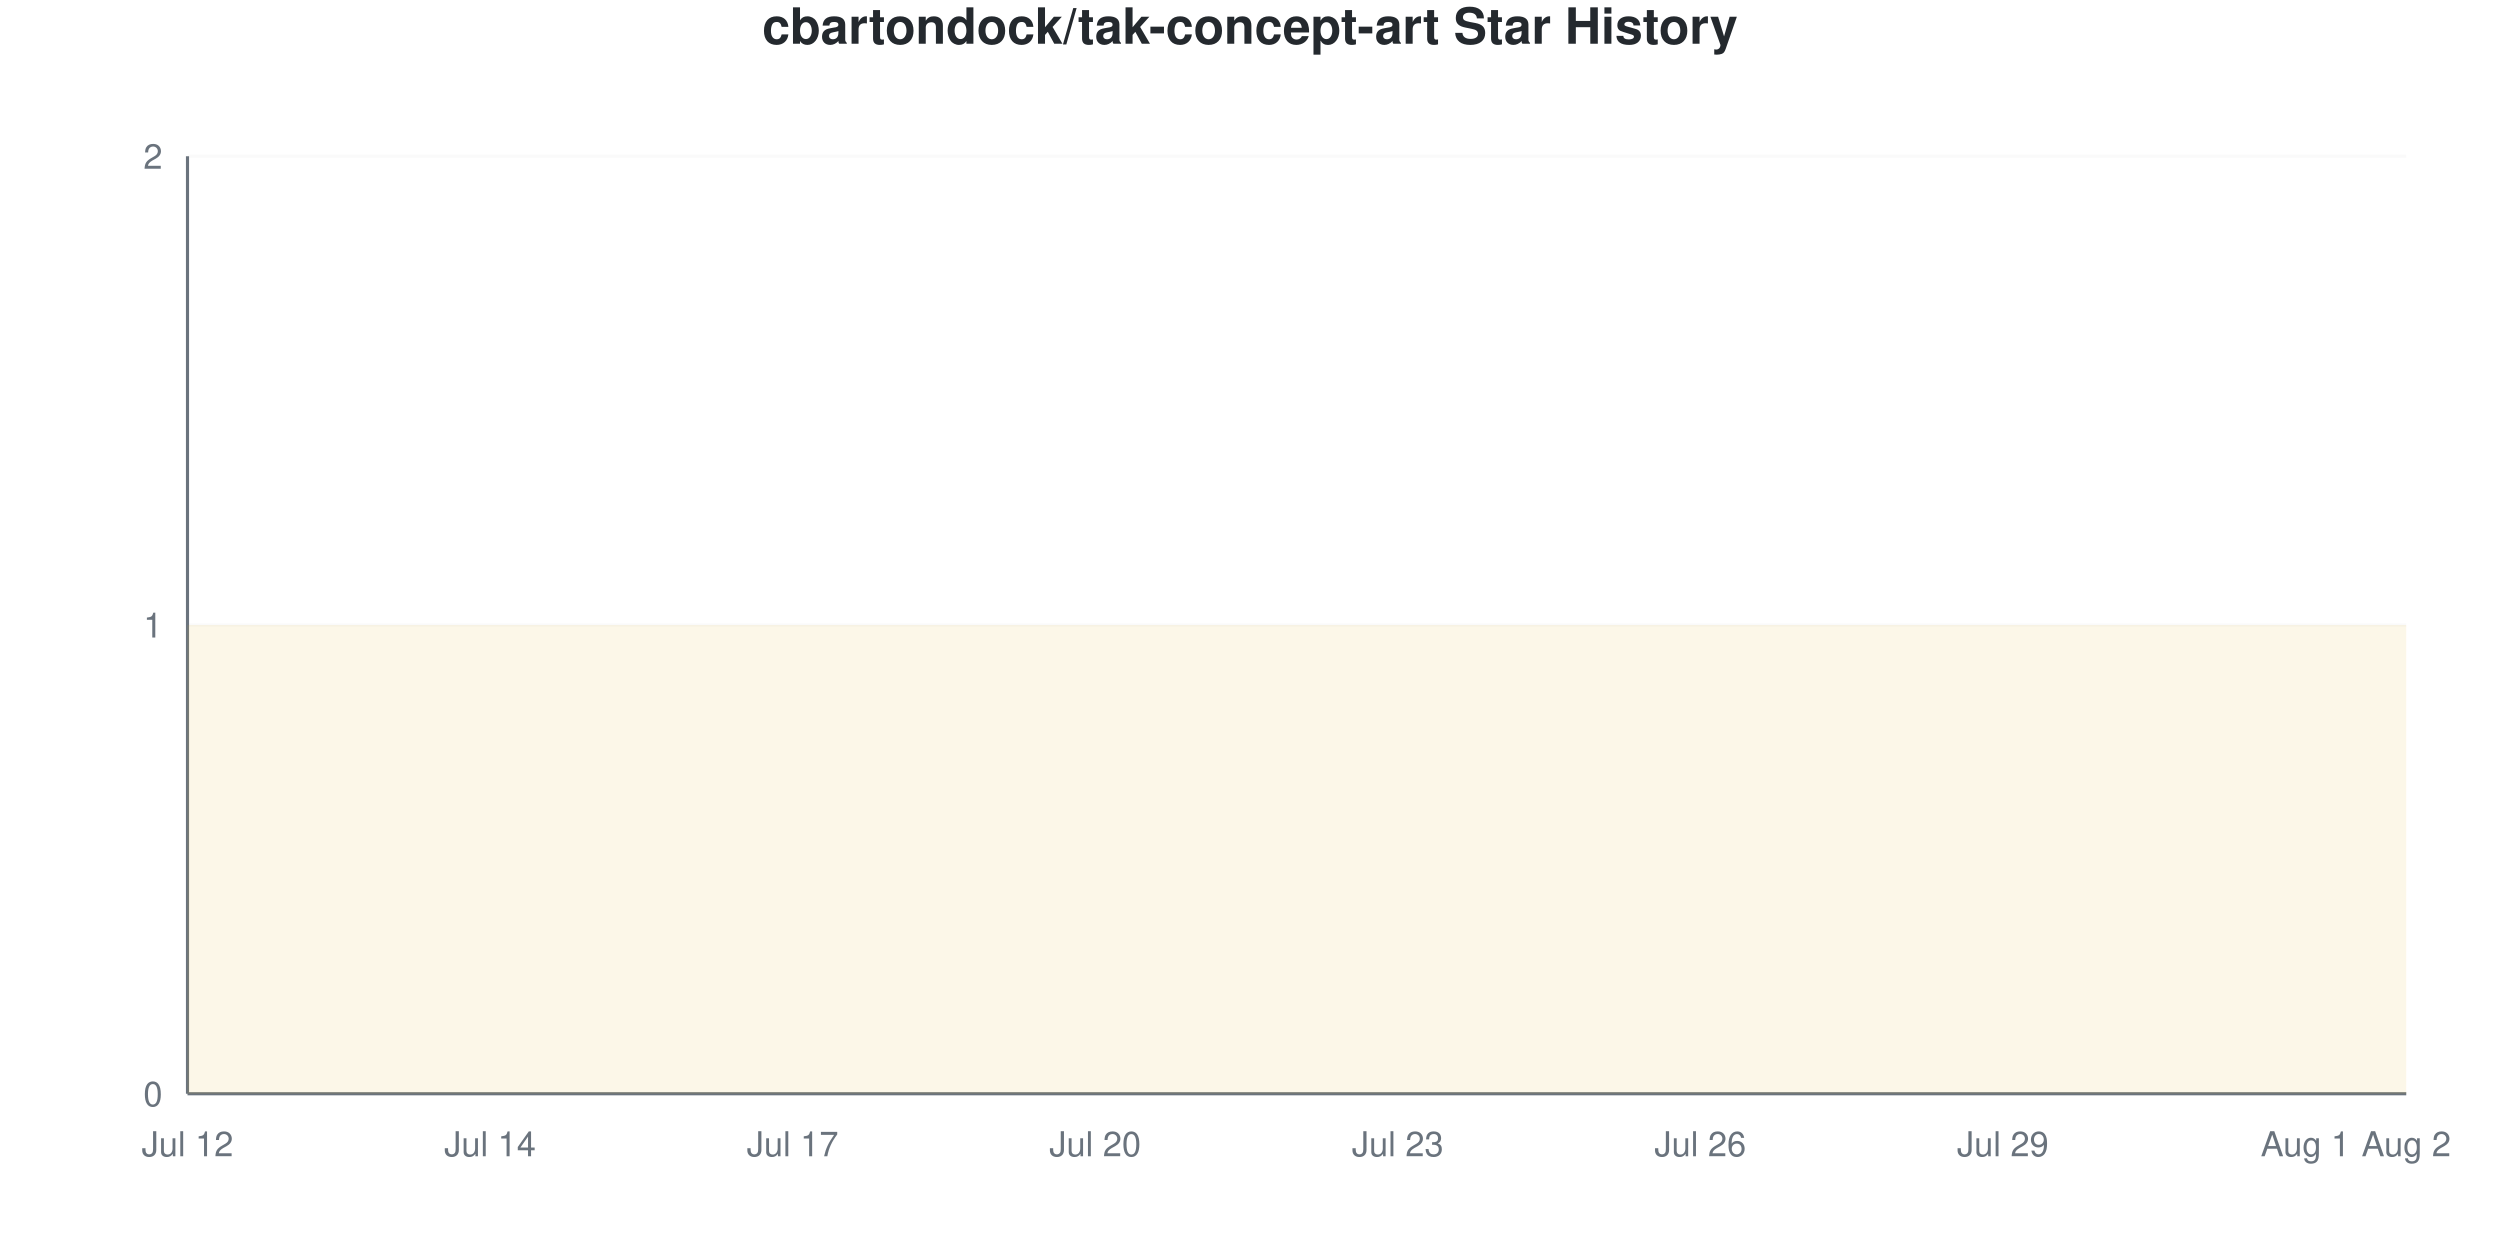
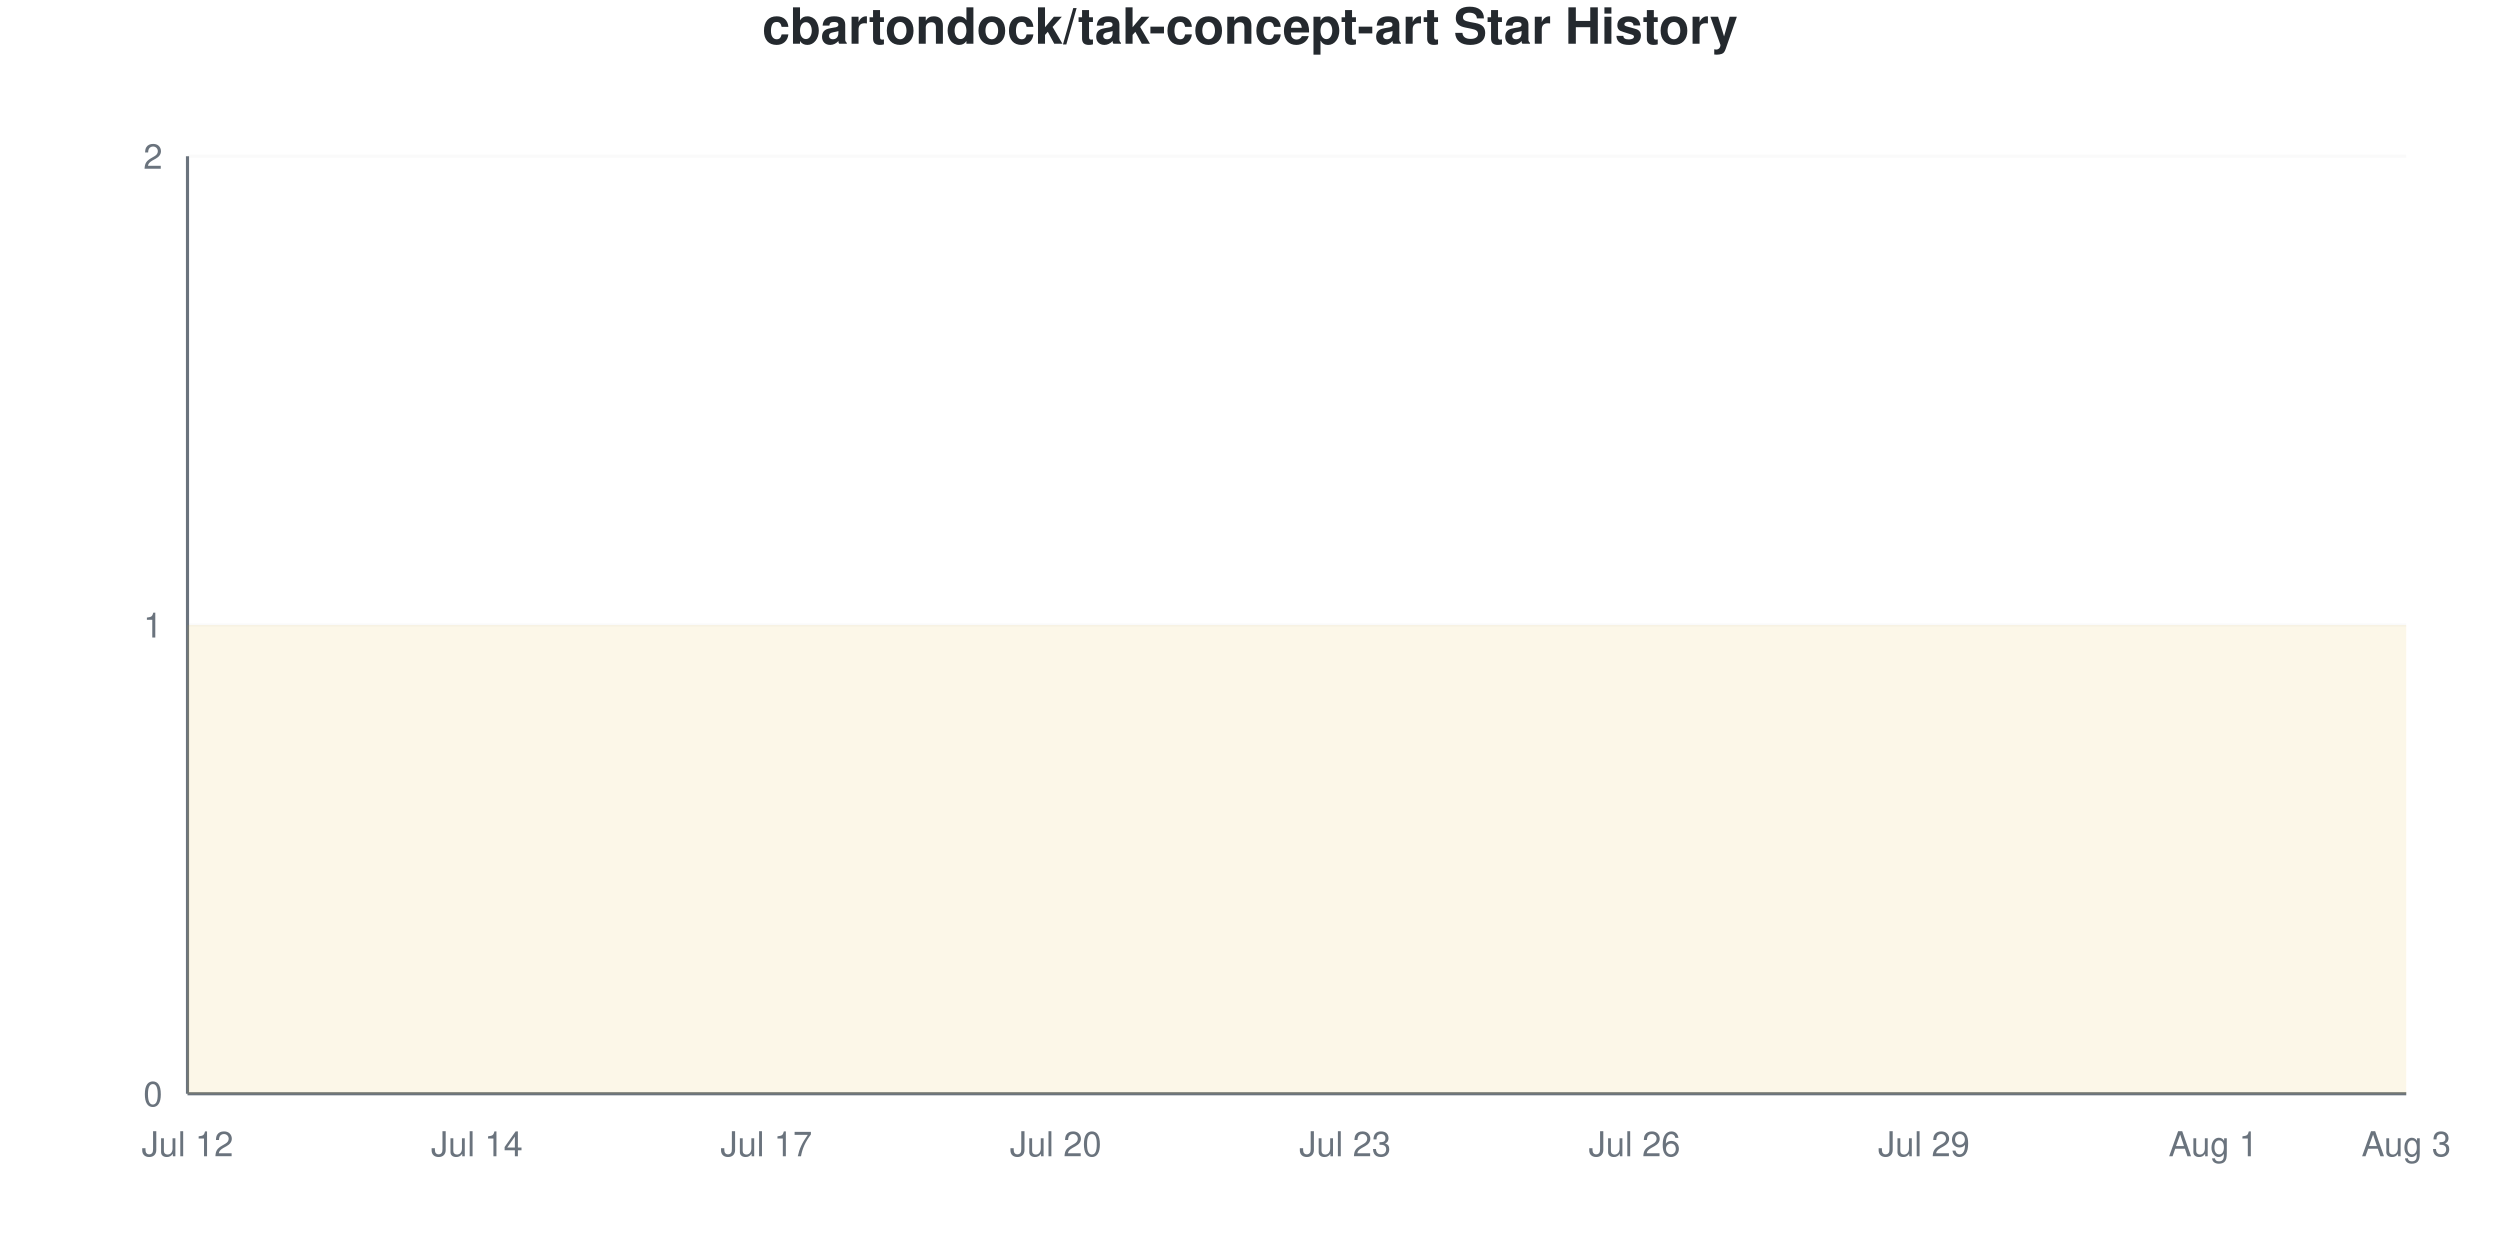
<svg xmlns="http://www.w3.org/2000/svg" viewBox="0 0 800 400" width="800" height="400">
  <style>
    @keyframes drawLine {
      to { stroke-dashoffset: 0; }
    }
    @keyframes fadeInPoint {
      from { opacity: 0; }
      to { opacity: 1; }
    }
    .data-line-0 {
      stroke-dasharray: 1290;
      stroke-dashoffset: 1290;
      animation: drawLine 2s ease-out forwards;
    }
    .data-point {
      opacity: 0;
      animation: fadeInPoint 0.5s ease-out forwards;
    }
    .chart-bg { fill: #fff; }
    .chart-text { fill: #24292e; }
    .chart-muted { fill: #6a737d; }
    .chart-grid { stroke: #eee; }
    .chart-axis { stroke: #6a737d; }
    @media (prefers-color-scheme: dark) {
      .chart-bg { fill: #0d1117; }
      .chart-text { fill: #e6edf3; }
      .chart-muted { fill: #8b949e; }
      .chart-grid { stroke: #21262d; }
      .chart-axis { stroke: #8b949e; }
    }
  </style>
  <rect width="800" height="400" class="chart-bg" />
  <text x="400" y="14" text-anchor="middle" class="chart-text" font-size="16" font-weight="bold" font-family="-apple-system, BlinkMacSystemFont, 'Segoe UI', Helvetica, Arial, sans-serif">cbartondock/tak-concept-art Star History</text>
  <g class="grid">
    <line x1="60" y1="350" x2="770" y2="350" class="chart-grid" stroke-opacity="0.3" />
    <text x="52" y="354" text-anchor="end" class="chart-muted" font-size="11" font-family="-apple-system, BlinkMacSystemFont, 'Segoe UI', Helvetica, Arial, sans-serif">0</text>
    <line x1="60" y1="200" x2="770" y2="200" class="chart-grid" stroke-opacity="0.3" />
    <text x="52" y="204" text-anchor="end" class="chart-muted" font-size="11" font-family="-apple-system, BlinkMacSystemFont, 'Segoe UI', Helvetica, Arial, sans-serif">1</text>
    <line x1="60" y1="50" x2="770" y2="50" class="chart-grid" stroke-opacity="0.3" />
    <text x="52" y="54" text-anchor="end" class="chart-muted" font-size="11" font-family="-apple-system, BlinkMacSystemFont, 'Segoe UI', Helvetica, Arial, sans-serif">2</text>
  </g>
  <g class="milestones">
    
  </g>
  <g class="x-axis">
    <text x="60" y="370" text-anchor="middle" class="chart-muted" font-size="11" font-family="-apple-system, BlinkMacSystemFont, 'Segoe UI', Helvetica, Arial, sans-serif">Jul 12</text>
-     <text x="156.818" y="370" text-anchor="middle" class="chart-muted" font-size="11" font-family="-apple-system, BlinkMacSystemFont, 'Segoe UI', Helvetica, Arial, sans-serif">Jul 14</text>
-     <text x="253.636" y="370" text-anchor="middle" class="chart-muted" font-size="11" font-family="-apple-system, BlinkMacSystemFont, 'Segoe UI', Helvetica, Arial, sans-serif">Jul 17</text>
-     <text x="350.455" y="370" text-anchor="middle" class="chart-muted" font-size="11" font-family="-apple-system, BlinkMacSystemFont, 'Segoe UI', Helvetica, Arial, sans-serif">Jul 20</text>
-     <text x="447.273" y="370" text-anchor="middle" class="chart-muted" font-size="11" font-family="-apple-system, BlinkMacSystemFont, 'Segoe UI', Helvetica, Arial, sans-serif">Jul 23</text>
-     <text x="544.091" y="370" text-anchor="middle" class="chart-muted" font-size="11" font-family="-apple-system, BlinkMacSystemFont, 'Segoe UI', Helvetica, Arial, sans-serif">Jul 26</text>
-     <text x="640.909" y="370" text-anchor="middle" class="chart-muted" font-size="11" font-family="-apple-system, BlinkMacSystemFont, 'Segoe UI', Helvetica, Arial, sans-serif">Jul 29</text>
-     <text x="737.727" y="370" text-anchor="middle" class="chart-muted" font-size="11" font-family="-apple-system, BlinkMacSystemFont, 'Segoe UI', Helvetica, Arial, sans-serif">Aug 1</text>
-     <text x="770" y="370" text-anchor="middle" class="chart-muted" font-size="11" font-family="-apple-system, BlinkMacSystemFont, 'Segoe UI', Helvetica, Arial, sans-serif">Aug 2</text>
+     <text x="152.609" y="370" text-anchor="middle" class="chart-muted" font-size="11" font-family="-apple-system, BlinkMacSystemFont, 'Segoe UI', Helvetica, Arial, sans-serif">Jul 14</text>
+     <text x="245.217" y="370" text-anchor="middle" class="chart-muted" font-size="11" font-family="-apple-system, BlinkMacSystemFont, 'Segoe UI', Helvetica, Arial, sans-serif">Jul 17</text>
+     <text x="337.826" y="370" text-anchor="middle" class="chart-muted" font-size="11" font-family="-apple-system, BlinkMacSystemFont, 'Segoe UI', Helvetica, Arial, sans-serif">Jul 20</text>
+     <text x="430.435" y="370" text-anchor="middle" class="chart-muted" font-size="11" font-family="-apple-system, BlinkMacSystemFont, 'Segoe UI', Helvetica, Arial, sans-serif">Jul 23</text>
+     <text x="523.043" y="370" text-anchor="middle" class="chart-muted" font-size="11" font-family="-apple-system, BlinkMacSystemFont, 'Segoe UI', Helvetica, Arial, sans-serif">Jul 26</text>
+     <text x="615.652" y="370" text-anchor="middle" class="chart-muted" font-size="11" font-family="-apple-system, BlinkMacSystemFont, 'Segoe UI', Helvetica, Arial, sans-serif">Jul 29</text>
+     <text x="708.261" y="370" text-anchor="middle" class="chart-muted" font-size="11" font-family="-apple-system, BlinkMacSystemFont, 'Segoe UI', Helvetica, Arial, sans-serif">Aug 1</text>
+     <text x="770" y="370" text-anchor="middle" class="chart-muted" font-size="11" font-family="-apple-system, BlinkMacSystemFont, 'Segoe UI', Helvetica, Arial, sans-serif">Aug 3</text>
  </g>
  <line x1="60" y1="50" x2="60" y2="350" class="chart-axis" stroke-width="1" />
  <line x1="60" y1="350" x2="770" y2="350" class="chart-axis" stroke-width="1" />
-   <path d="M60,350 L60,200 C70.758,200 81.515,200 92.273,200 C103.03,200 113.788,200 124.545,200 C135.303,200 146.061,200 156.818,200 C167.576,200 178.333,200 189.091,200 C199.848,200 210.606,200 221.364,200 C232.121,200 242.879,200 253.636,200 C264.394,200 275.152,200 285.909,200 C296.667,200 307.424,200 318.182,200 C328.939,200 339.697,200 350.455,200 C361.212,200 371.97,200 382.727,200 C393.485,200 404.242,200 415,200 C425.758,200 436.515,200 447.273,200 C458.03,200 468.788,200 479.545,200 C490.303,200 501.061,200 511.818,200 C522.576,200 533.333,200 544.091,200 C554.848,200 565.606,200 576.364,200 C587.121,200 597.879,200 608.636,200 C619.394,200 630.152,200 640.909,200 C651.667,200 662.424,200 673.182,200 C683.939,200 694.697,200 705.455,200 C716.212,200 726.97,200 737.727,200 C748.485,200 759.242,200 770,200 L770,350 L60,350 Z" fill="#dfb317" fill-opacity="0.1" />
-   <path d="M60,350 L60,200 C70.758,200 81.515,200 92.273,200 C103.03,200 113.788,200 124.545,200 C135.303,200 146.061,200 156.818,200 C167.576,200 178.333,200 189.091,200 C199.848,200 210.606,200 221.364,200 C232.121,200 242.879,200 253.636,200 C264.394,200 275.152,200 285.909,200 C296.667,200 307.424,200 318.182,200 C328.939,200 339.697,200 350.455,200 C361.212,200 371.97,200 382.727,200 C393.485,200 404.242,200 415,200 C425.758,200 436.515,200 447.273,200 C458.03,200 468.788,200 479.545,200 C490.303,200 501.061,200 511.818,200 C522.576,200 533.333,200 544.091,200 C554.848,200 565.606,200 576.364,200 C587.121,200 597.879,200 608.636,200 C619.394,200 630.152,200 640.909,200 C651.667,200 662.424,200 673.182,200 C683.939,200 694.697,200 705.455,200 C716.212,200 726.97,200 737.727,200 C748.485,200 759.242,200 770,200" fill="none" stroke="#dfb317" stroke-width="2.5" class="data-line-0" />
+   <path d="M60,350 L60,200 C70.29,200 80.58,200 90.87,200 C101.159,200 111.449,200 121.739,200 C132.029,200 142.319,200 152.609,200 C162.899,200 173.188,200 183.478,200 C193.768,200 204.058,200 214.348,200 C224.638,200 234.928,200 245.217,200 C255.507,200 265.797,200 276.087,200 C286.377,200 296.667,200 306.957,200 C317.246,200 327.536,200 337.826,200 C348.116,200 358.406,200 368.696,200 C378.986,200 389.275,200 399.565,200 C409.855,200 420.145,200 430.435,200 C440.725,200 451.014,200 461.304,200 C471.594,200 481.884,200 492.174,200 C502.464,200 512.754,200 523.043,200 C533.333,200 543.623,200 553.913,200 C564.203,200 574.493,200 584.783,200 C595.072,200 605.362,200 615.652,200 C625.942,200 636.232,200 646.522,200 C656.812,200 667.101,200 677.391,200 C687.681,200 697.971,200 708.261,200 C718.551,200 728.841,200 739.13,200 C749.42,200 759.71,200 770,200 L770,350 L60,350 Z" fill="#dfb317" fill-opacity="0.1" />
+   <path d="M60,350 L60,200 C70.29,200 80.58,200 90.87,200 C101.159,200 111.449,200 121.739,200 C132.029,200 142.319,200 152.609,200 C162.899,200 173.188,200 183.478,200 C193.768,200 204.058,200 214.348,200 C224.638,200 234.928,200 245.217,200 C255.507,200 265.797,200 276.087,200 C286.377,200 296.667,200 306.957,200 C317.246,200 327.536,200 337.826,200 C348.116,200 358.406,200 368.696,200 C378.986,200 389.275,200 399.565,200 C409.855,200 420.145,200 430.435,200 C440.725,200 451.014,200 461.304,200 C471.594,200 481.884,200 492.174,200 C502.464,200 512.754,200 523.043,200 C533.333,200 543.623,200 553.913,200 C564.203,200 574.493,200 584.783,200 C595.072,200 605.362,200 615.652,200 C625.942,200 636.232,200 646.522,200 C656.812,200 667.101,200 677.391,200 C687.681,200 697.971,200 708.261,200 C718.551,200 728.841,200 739.13,200 C749.42,200 759.71,200 770,200" fill="none" stroke="#dfb317" stroke-width="2.5" class="data-line-0" />
  <g class="points">
    <circle cx="60" cy="200" r="4" fill="#dfb317" class="data-point" style="animation-delay: 1.50s" />
-     <circle cx="92.273" cy="200" r="4" fill="#dfb317" class="data-point" style="animation-delay: 1.55s" />
-     <circle cx="124.545" cy="200" r="4" fill="#dfb317" class="data-point" style="animation-delay: 1.60s" />
-     <circle cx="156.818" cy="200" r="4" fill="#dfb317" class="data-point" style="animation-delay: 1.65s" />
-     <circle cx="189.091" cy="200" r="4" fill="#dfb317" class="data-point" style="animation-delay: 1.70s" />
-     <circle cx="221.364" cy="200" r="4" fill="#dfb317" class="data-point" style="animation-delay: 1.75s" />
-     <circle cx="253.636" cy="200" r="4" fill="#dfb317" class="data-point" style="animation-delay: 1.80s" />
-     <circle cx="285.909" cy="200" r="4" fill="#dfb317" class="data-point" style="animation-delay: 1.85s" />
-     <circle cx="318.182" cy="200" r="4" fill="#dfb317" class="data-point" style="animation-delay: 1.90s" />
-     <circle cx="350.455" cy="200" r="4" fill="#dfb317" class="data-point" style="animation-delay: 1.95s" />
-     <circle cx="382.727" cy="200" r="4" fill="#dfb317" class="data-point" style="animation-delay: 2.00s" />
-     <circle cx="415" cy="200" r="4" fill="#dfb317" class="data-point" style="animation-delay: 2.05s" />
-     <circle cx="447.273" cy="200" r="4" fill="#dfb317" class="data-point" style="animation-delay: 2.10s" />
-     <circle cx="479.545" cy="200" r="4" fill="#dfb317" class="data-point" style="animation-delay: 2.15s" />
-     <circle cx="511.818" cy="200" r="4" fill="#dfb317" class="data-point" style="animation-delay: 2.20s" />
-     <circle cx="544.091" cy="200" r="4" fill="#dfb317" class="data-point" style="animation-delay: 2.25s" />
-     <circle cx="576.364" cy="200" r="4" fill="#dfb317" class="data-point" style="animation-delay: 2.30s" />
-     <circle cx="608.636" cy="200" r="4" fill="#dfb317" class="data-point" style="animation-delay: 2.35s" />
-     <circle cx="640.909" cy="200" r="4" fill="#dfb317" class="data-point" style="animation-delay: 2.40s" />
-     <circle cx="673.182" cy="200" r="4" fill="#dfb317" class="data-point" style="animation-delay: 2.45s" />
-     <circle cx="705.455" cy="200" r="4" fill="#dfb317" class="data-point" style="animation-delay: 2.50s" />
-     <circle cx="737.727" cy="200" r="4" fill="#dfb317" class="data-point" style="animation-delay: 2.55s" />
-     <circle cx="770" cy="200" r="4" fill="#dfb317" class="data-point" style="animation-delay: 2.60s" />
+     <circle cx="90.87" cy="200" r="4" fill="#dfb317" class="data-point" style="animation-delay: 1.55s" />
+     <circle cx="121.739" cy="200" r="4" fill="#dfb317" class="data-point" style="animation-delay: 1.60s" />
+     <circle cx="152.609" cy="200" r="4" fill="#dfb317" class="data-point" style="animation-delay: 1.65s" />
+     <circle cx="183.478" cy="200" r="4" fill="#dfb317" class="data-point" style="animation-delay: 1.70s" />
+     <circle cx="214.348" cy="200" r="4" fill="#dfb317" class="data-point" style="animation-delay: 1.75s" />
+     <circle cx="245.217" cy="200" r="4" fill="#dfb317" class="data-point" style="animation-delay: 1.80s" />
+     <circle cx="276.087" cy="200" r="4" fill="#dfb317" class="data-point" style="animation-delay: 1.85s" />
+     <circle cx="306.957" cy="200" r="4" fill="#dfb317" class="data-point" style="animation-delay: 1.90s" />
+     <circle cx="337.826" cy="200" r="4" fill="#dfb317" class="data-point" style="animation-delay: 1.95s" />
+     <circle cx="368.696" cy="200" r="4" fill="#dfb317" class="data-point" style="animation-delay: 2.00s" />
+     <circle cx="399.565" cy="200" r="4" fill="#dfb317" class="data-point" style="animation-delay: 2.05s" />
+     <circle cx="430.435" cy="200" r="4" fill="#dfb317" class="data-point" style="animation-delay: 2.10s" />
+     <circle cx="461.304" cy="200" r="4" fill="#dfb317" class="data-point" style="animation-delay: 2.15s" />
+     <circle cx="492.174" cy="200" r="4" fill="#dfb317" class="data-point" style="animation-delay: 2.20s" />
+     <circle cx="523.043" cy="200" r="4" fill="#dfb317" class="data-point" style="animation-delay: 2.25s" />
+     <circle cx="553.913" cy="200" r="4" fill="#dfb317" class="data-point" style="animation-delay: 2.30s" />
+     <circle cx="584.783" cy="200" r="4" fill="#dfb317" class="data-point" style="animation-delay: 2.35s" />
+     <circle cx="615.652" cy="200" r="4" fill="#dfb317" class="data-point" style="animation-delay: 2.40s" />
+     <circle cx="646.522" cy="200" r="4" fill="#dfb317" class="data-point" style="animation-delay: 2.45s" />
+     <circle cx="677.391" cy="200" r="4" fill="#dfb317" class="data-point" style="animation-delay: 2.50s" />
+     <circle cx="708.261" cy="200" r="4" fill="#dfb317" class="data-point" style="animation-delay: 2.55s" />
+     <circle cx="739.13" cy="200" r="4" fill="#dfb317" class="data-point" style="animation-delay: 2.60s" />
+     <circle cx="770" cy="200" r="4" fill="#dfb317" class="data-point" style="animation-delay: 2.65s" />
  </g>
</svg>
